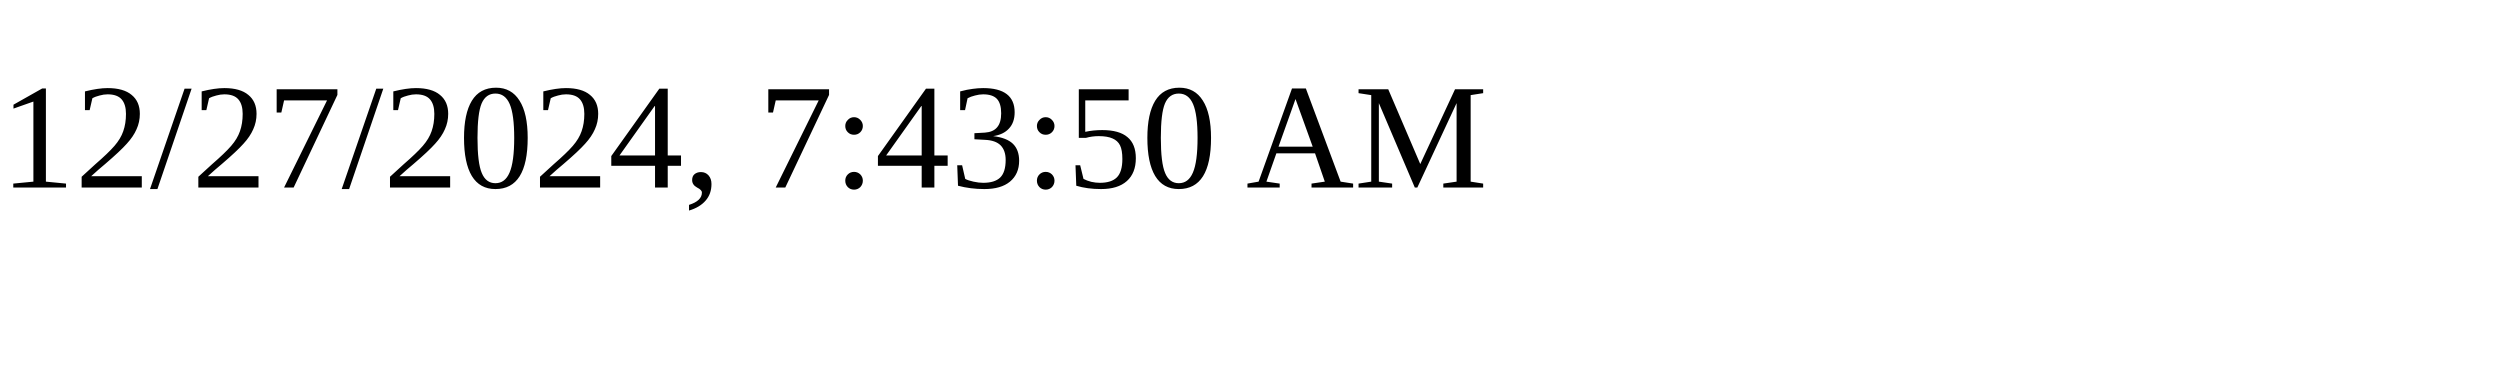
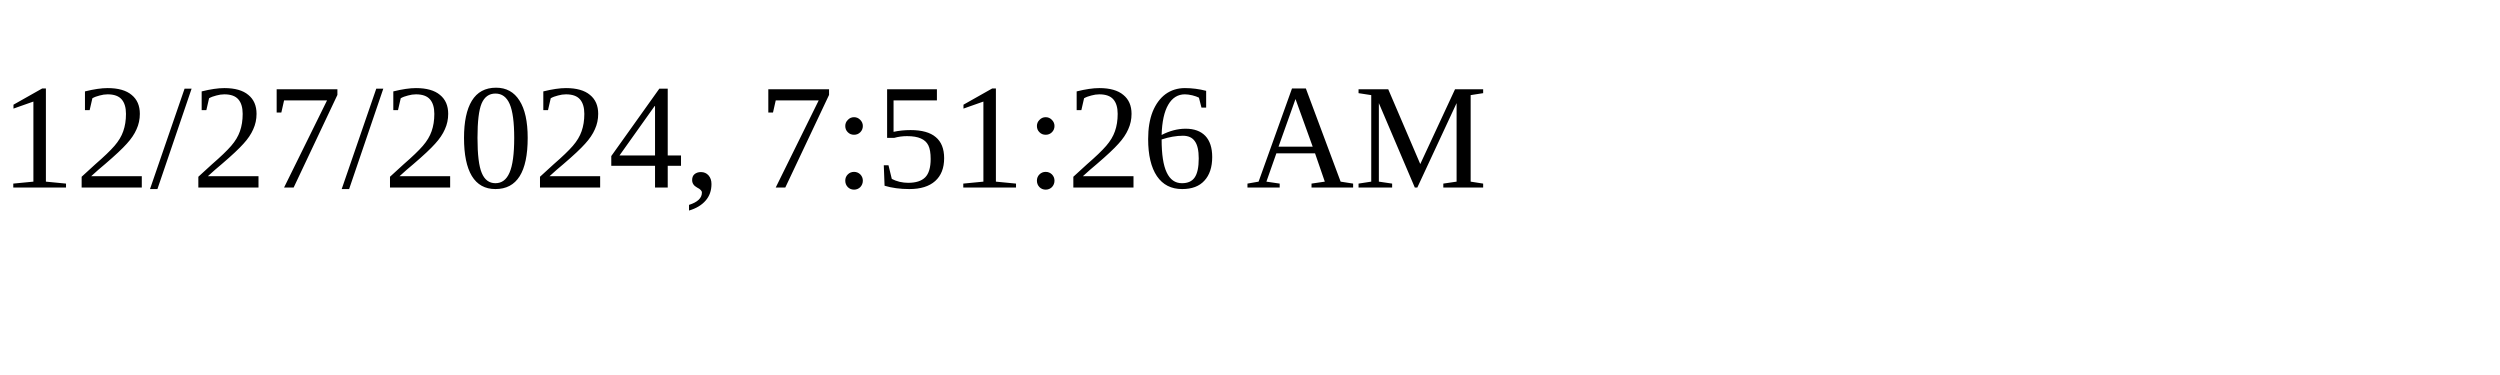
<svg xmlns="http://www.w3.org/2000/svg" height="30" width="200">
-   <text x="0" y="15">12/27/2024, 7:43:50 AM</text>
+   <text x="0" y="15">12/27/2024, 7:51:26 AM</text>
</svg>
